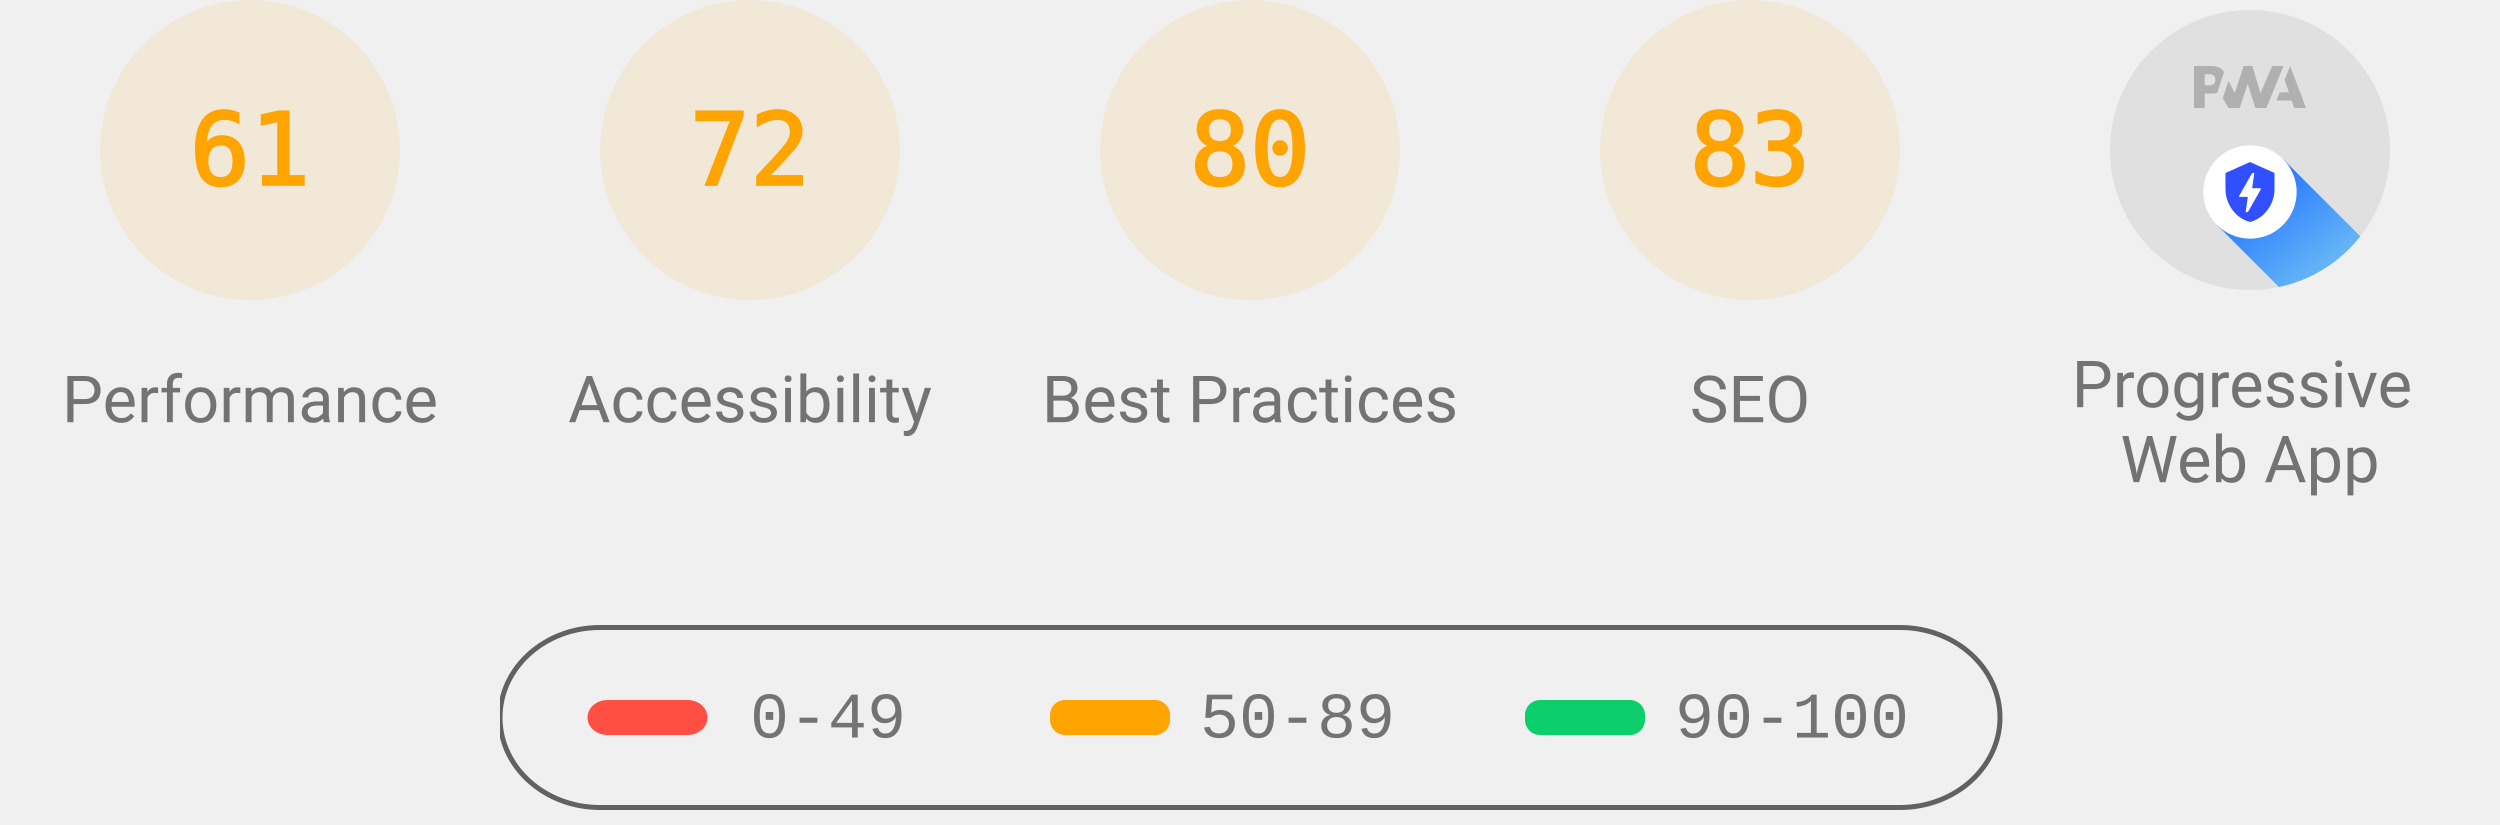
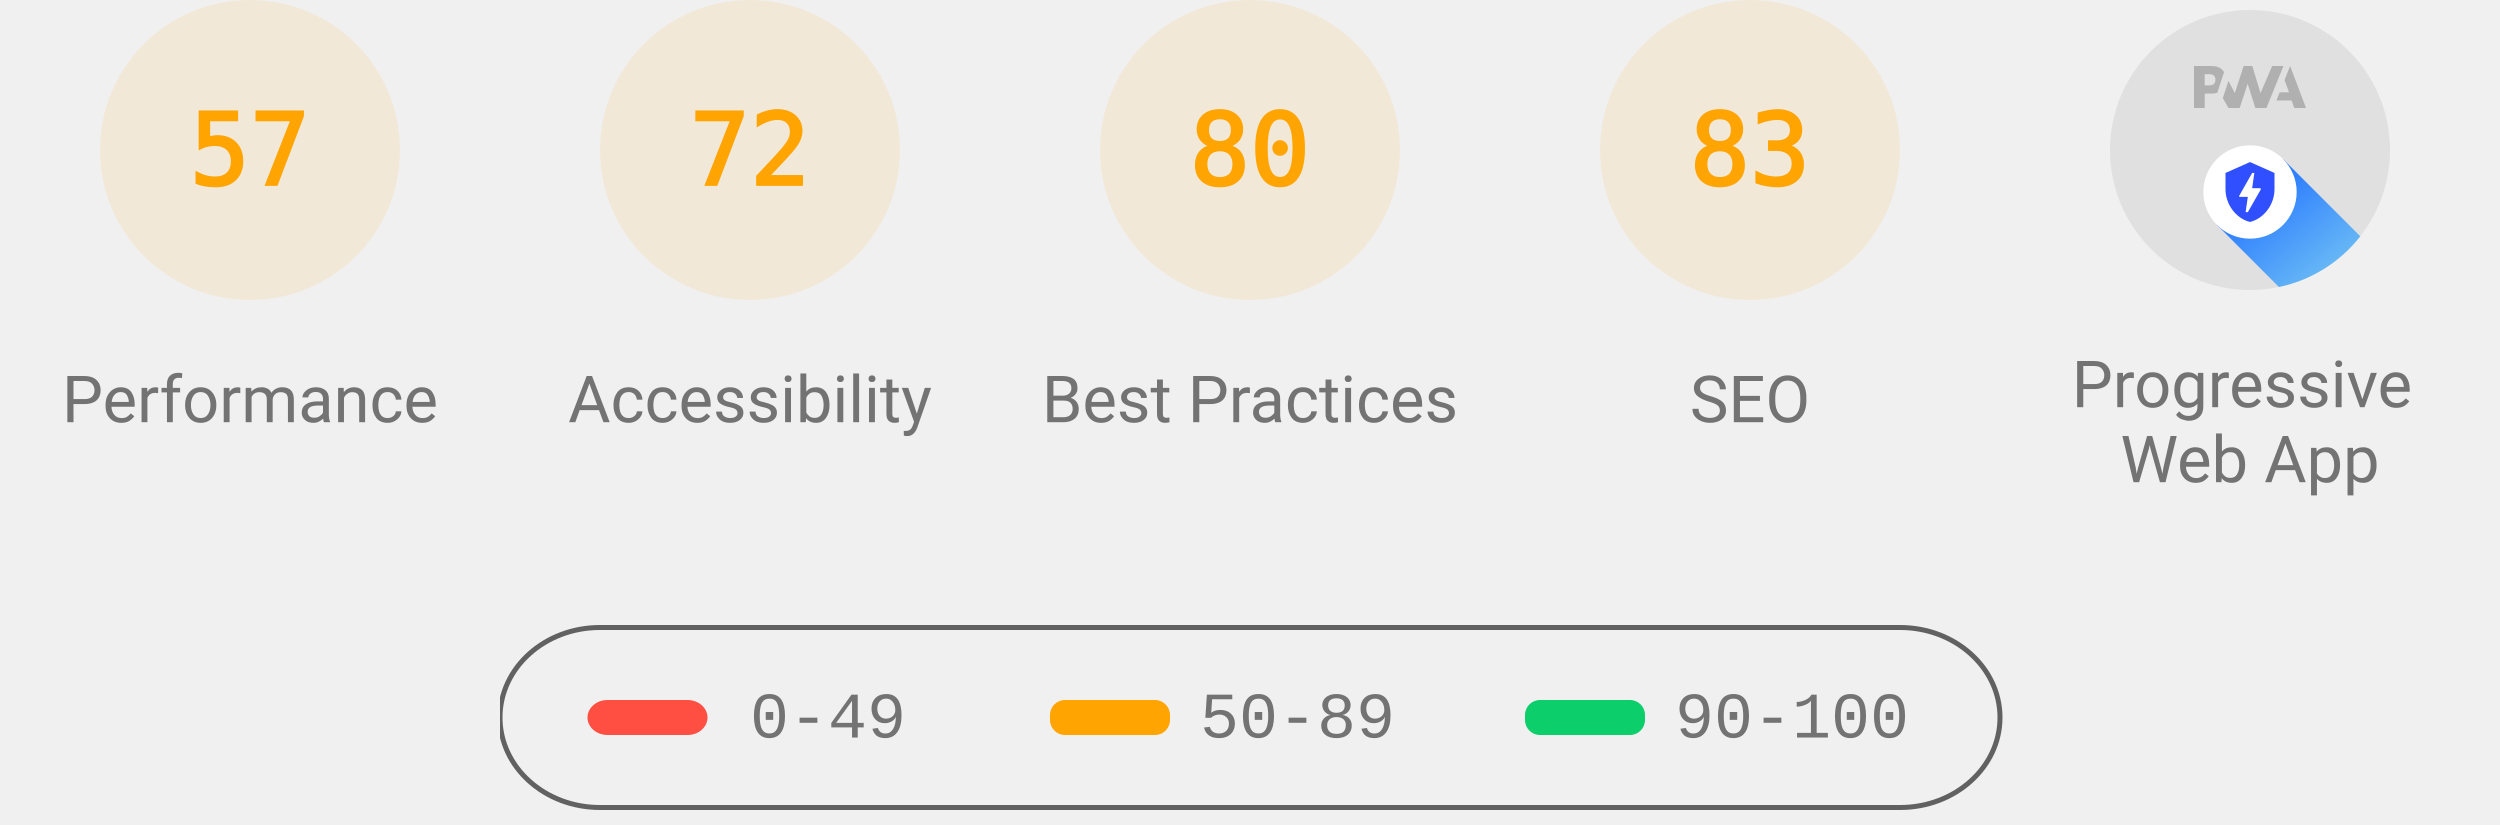
<svg xmlns="http://www.w3.org/2000/svg" class="theme--agnostic" fill="none" width="1000" height="330">
  <style>
			.gauge-base {
				opacity: 0.1
			}

			.gauge-arc {
				fill: none;
				animation-delay: 250ms;
				stroke-linecap: round;
				transform: rotate(-90deg);
				transform-origin: 100px 60px;
				animation: load-gauge 1s ease forwards
			}

			.guage-text {
				font-size: 40px;
				font-family: monospace;
				text-align: center
			}

			.guage-red {
				color: #ff4e42;
				fill: #ff4e42;
				stroke: #ff4e42
			}
			.guage-orange {
				color: #ffa400;
				fill: #ffa400;
				stroke: #ffa400
			}
			.guage-green {
				color: #0cce6b;
				fill: #0cce6b;
				stroke: #0cce6b
			}
			.theme--agnostic .guage-undefined {
				color: #5c5c5c;
				fill: #5c5c5c;
				stroke: #5c5c5c
			}
			.theme--light .guage-undefined {
				color: #1e1e1e;
				fill: #1e1e1e;
				stroke: #1e1e1e
			}
			.theme--dark .guage-undefined {
				color: #f5f5f5;
				fill: #f5f5f5;
				stroke: #f5f5f5
			}

			.guage-title {
				stroke: none;
				font-size: 26px;
				line-height: 26px;
				font-family: Roboto, Halvetica, Arial, sans-serif
			}
			.metric.guage-title {
				font-family: 'Courier New', Courier, monospace
			}
			.theme--agnostic .guage-title {
				color: #737373;
				fill: #737373
			}
			.theme--light .guage-title {
				color: #212121;
				fill: #212121
			}
			.theme--dark .guage-title {
				color: #f5f5f5;
				fill: #f5f5f5
			}

			@keyframes load-gauge {
				from {
					stroke-dasharray: 0 352.858
				}
			}
			.lh-gauge--pwa__disc {
				fill: #e0e0e0
			}
			.lh-gauge--pwa__logo {
				position: relative;
				fill: #b0b0b0
			}
			.lh-gauge--pwa__invisible {
				display: none
			}
			.lh-gauge--pwa__visible {
				display: inline
			}
			.guage-invisible {
				display: none
			}
			.lh-gauge--pwa__logo--primary-color {
				fill: #304ffe
			}
			.theme--agnostic .lh-gauge--pwa__logo--secondary-color {
				fill: #787878
			}
			.theme--light .lh-gauge--pwa__logo--secondary-color {
				fill: #3d3d3d
			}
			.theme--dark .lh-gauge--pwa__logo--secondary-color {
				fill: #d8b6b6
			}
			.theme--light #svg_2 {
				stroke: #00000022
			}
			.theme--agnostic #svg_2 {
				stroke: #616161
			}
			.theme--light #svg_2 {
				stroke: #00000022
			}
			.theme--dark #svg_2 {
				stroke: #f5f5f566
			}
		</style>
  <svg class="guage-div guage-perf guage-orange" viewBox="0 0 200 200" width="200" height="200" x="0" y="0">
    <circle class="gauge-base" r="56" cx="100" cy="60" stroke-width="8" />
-     <circle class="gauge-arc guage-arc-1" r="56" cx="100" cy="60" stroke-width="8" style="stroke-dasharray: 214.633, 351.858;" />
-     <text class="guage-text" x="100px" y="60px" alignment-baseline="central" dominant-baseline="central" text-anchor="middle">61</text>
+     <circle class="gauge-arc guage-arc-1" r="56" cx="100" cy="60" stroke-width="8" style="stroke-dasharray: 200.559, 351.858;" />
+     <text class="guage-text" x="100px" y="60px" alignment-baseline="central" dominant-baseline="central" text-anchor="middle">57</text>
    <text class="guage-title" x="100px" y="160px" alignment-baseline="central" dominant-baseline="central" text-anchor="middle">Performance</text>
  </svg>
  <svg class="guage-div guage-acc guage-orange" viewBox="0 0 200 200" width="200" height="200" x="200" y="0">
    <circle class="gauge-base" r="56" cx="100" cy="60" stroke-width="8" />
    <circle class="gauge-arc guage-arc-2" r="56" cx="100" cy="60" stroke-width="8" style="stroke-dasharray: 253.338, 351.858;" />
    <text class="guage-text" x="100px" y="60px" alignment-baseline="central" dominant-baseline="central" text-anchor="middle">72</text>
    <text class="guage-title" x="100px" y="160px" alignment-baseline="central" dominant-baseline="central" text-anchor="middle">Accessibility</text>
  </svg>
  <svg class="guage-div guage-best guage-orange" viewBox="0 0 200 200" width="200" height="200" x="400" y="0">
    <circle class="gauge-base" r="56" cx="100" cy="60" stroke-width="8" />
    <circle class="gauge-arc guage-arc-3" r="56" cx="100" cy="60" stroke-width="8" style="stroke-dasharray: 281.486, 351.858;" />
    <text class="guage-text" x="100px" y="60px" alignment-baseline="central" dominant-baseline="central" text-anchor="middle">80</text>
    <text class="guage-title" x="100px" y="160px" alignment-baseline="central" dominant-baseline="central" text-anchor="middle">Best Practices</text>
  </svg>
  <svg class="guage-div guage-seo guage-orange" viewBox="0 0 200 200" width="200" height="200" x="600" y="0">
    <circle class="gauge-base" r="56" cx="100" cy="60" stroke-width="8" />
    <circle class="gauge-arc guage-arc-4" r="56" cx="100" cy="60" stroke-width="8" style="stroke-dasharray: 292.042, 351.858;" />
    <text class="guage-text" x="100px" y="60px" alignment-baseline="central" dominant-baseline="central" text-anchor="middle">83</text>
    <text class="guage-title" x="100px" y="160px" alignment-baseline="central" dominant-baseline="central" text-anchor="middle">SEO</text>
  </svg>
  <svg class="guage-div guage-pwa " viewBox="0 0 200 200" width="200" height="200" x="800" y="0">
    <svg viewBox="0 0 60 60" width="112" height="112" x="44" y="4">
      <defs>
        <linearGradient id="lh-gauge--pwa__check-circle__gradient-0" x1="50%" y1="0%" x2="50%" y2="100%">
          <stop stop-color="#00C852" offset="0%" />
          <stop stop-color="#009688" offset="100%" />
        </linearGradient>
        <linearGradient id="lh-gauge--pwa__installable__shadow-gradient-0" x1="76.056%" x2="24.111%" y1="82.995%" y2="24.735%">
          <stop stop-color="#A5D6A7" offset="0%" />
          <stop stop-color="#80CBC4" offset="100%" />
        </linearGradient>
        <linearGradient id="lh-gauge--pwa__fast-reliable__shadow-gradient-0" x1="76.056%" y1="82.995%" x2="25.678%" y2="26.493%">
          <stop stop-color="#64B5F6" offset="0%" />
          <stop stop-color="#2979FF" offset="100%" />
        </linearGradient>
        <g id="lh-gauge--pwa__fast-reliable-badge-0">
          <circle fill="#FFFFFF" cx="10" cy="10" r="10" />
          <path fill="#304FFE" d="M10 3.58l5.25 2.34v3.5c0 3.23-2.24 6.26-5.25 7-3.01-.74-5.25-3.77-5.25-7v-3.5L10 3.58zm-.47 10.74l2.76-4.83.03-.07c.04-.08 0-.24-.22-.24h-1.64l.47-3.26h-.47l-2.7 4.77c-.02.01.05-.1-.04.05-.09.16-.1.31.18.31h1.63l-.47 3.27h.47z" />
        </g>
        <g id="lh-gauge--pwa__installable-badge-0">
          <circle fill="#FFFFFF" cx="10" cy="10" r="10" />
          <path fill="#009688" d="M10 4.167A5.835 5.835 0 0 0 4.167 10 5.835 5.835 0 0 0 10 15.833 5.835 5.835 0 0 0 15.833 10 5.835 5.835 0 0 0 10 4.167zm2.917 6.416h-2.334v2.334H9.417v-2.334H7.083V9.417h2.334V7.083h1.166v2.334h2.334v1.166z" />
        </g>
      </defs>
      <g stroke="none" fill-rule="nonzero">
        <circle class="lh-gauge--pwa__disc" cx="30" cy="30" r="30" />
        <g class="lh-gauge--pwa__logo">
          <path d="M35.66 19.39l.7-1.75h2L37.4 15 38.6 12l3.4 9h-2.51l-.58-1.61z" />
          <path d="M33.52 21l3.65-9h-2.42l-2.5 5.82L30.5 12h-1.86l-1.9 5.82-1.35-2.65-1.21 3.72L25.4 21h2.38l1.72-5.2 1.64 5.2z" />
          <path fill-rule="nonzero" d="M20.3 17.91h1.48c.45 0 .85-.05 1.2-.15l.39-1.18 1.07-3.3a2.64 2.64 0 0 0-.28-.37c-.55-.6-1.36-.91-2.42-.91H18v9h2.3V17.9zm1.96-3.84c.22.22.33.5.33.87 0 .36-.1.65-.29.87-.2.23-.59.35-1.15.35h-.86v-2.41h.87c.52 0 .89.1 1.1.32z" />
        </g>
        <rect class="lh-gauge--pwa__component lh-gauge--pwa__na-line lh-gauge--pwa__invisible" fill="#FFFFFF" x="20" y="32" width="20" height="4" rx="2" />
        <g class="lh-gauge--pwa__component lh-gauge--pwa__fast-reliable-badge lh-gauge--pwa__visible" transform="translate(20, 29)">
          <path fill="url(#lh-gauge--pwa__fast-reliable__shadow-gradient-0)" d="M33.63 19.49A30 30 0 0 1 16.2 30.36L3 17.14 17.14 3l16.49 16.49z" />
          <use href="#lh-gauge--pwa__fast-reliable-badge-0" />
        </g>
        <g class="lh-gauge--pwa__component lh-gauge--pwa__installable-badge lh-gauge--pwa__invisible" transform="translate(20, 29)">
          <path fill="url(#lh-gauge--pwa__installable__shadow-gradient-0)" d="M33.629 19.487c-4.272 5.453-10.391 9.39-17.415 10.869L3 17.142 17.142 3 33.63 19.487z" />
          <use href="#lh-gauge--pwa__installable-badge-0" />
        </g>
        <g class="lh-gauge--pwa__component lh-gauge--pwa__fast-reliable-installable-badges lh-gauge--pwa__invisible">
          <g transform="translate(8, 29)">
            <path fill="url(#lh-gauge--pwa__fast-reliable__shadow-gradient-0)" d="M16.321 30.463L3 17.143 17.142 3l22.365 22.365A29.864 29.864 0 0 1 22 31c-1.942 0-3.84-.184-5.679-.537z" />
            <use href="#lh-gauge--pwa__fast-reliable-badge-0" />
          </g>
          <g transform="translate(32, 29)">
            <path fill="url(#lh-gauge--pwa__installable__shadow-gradient-0)" d="M25.982 11.84a30.107 30.107 0 0 1-13.08 15.203L3 17.143 17.142 3l8.84 8.84z" />
            <use href="#lh-gauge--pwa__installable-badge-0" />
          </g>
        </g>
        <g class="lh-gauge--pwa__component lh-gauge--pwa__check-circle lh-gauge--pwa__invisible" transform="translate(18, 28)">
          <circle fill="#FFFFFF" cx="12" cy="12" r="12" />
          <path fill="url(#lh-gauge--pwa__check-circle__gradient-0)" d="M12 2a10 10 0 1 0 0 20 10 10 0 0 0 0-20zm-2 15l-5-5 1.41-1.41L10 14.17l7.59-7.59L19 8l-9 9z" />
        </g>
      </g>
    </svg>
    <text class="guage-title" y="160px" alignment-baseline="central" dominant-baseline="central" text-anchor="middle">
      <tspan x="100px" dy="-6px">Progressive</tspan>
      <tspan x="100px" dy="30px">Web App</tspan>
    </text>
  </svg>
  <svg width="604" height="76" x="200" y="250">
    <g>
      <rect fill="none" id="canvas_background" height="80" width="604" y="-1" x="-1" />
      <g display="none" overflow="visible" y="0" x="0" height="100%" width="100%" id="canvasGrid">
        <rect fill="url(#gridpattern)" stroke-width="0" y="0" x="0" height="100%" width="100%" />
      </g>
    </g>
    <g>
      <rect fill-opacity="0" stroke-width="2" rx="40" id="svg_2" height="72" width="600" y="1" x="0" fill="#000000" />
      <rect stroke="#000" rx="8" id="svg_3" height="14" width="48" y="30" x="35" stroke-opacity="null" stroke-width="0" fill="#ff4e42" />
      <rect stroke="#000" rx="6" id="svg_4" height="14" width="48" y="30" x="220" stroke-opacity="null" stroke-width="0" fill="#ffa400" />
      <rect stroke="#000" rx="6" id="svg_5" height="14" width="48" y="30" x="410" stroke-opacity="null" stroke-width="0" fill="#0cce6b" />
      <text class="metric guage-title" xml:space="preserve" text-anchor="start" font-size="26" id="svg_6" y="45" x="100" stroke-opacity="null" stroke-width="0" stroke="#000">0-49</text>
      <text class="metric guage-title" xml:space="preserve" text-anchor="start" font-size="26" id="svg_7" y="45" x="280" stroke-opacity="null" stroke-width="0" stroke="#000">50-89</text>
      <text class="metric guage-title" xml:space="preserve" text-anchor="start" font-size="26" id="svg_8" y="45" x="470" stroke-opacity="null" stroke-width="0" stroke="#000">90-100</text>
    </g>
  </svg>
</svg>
